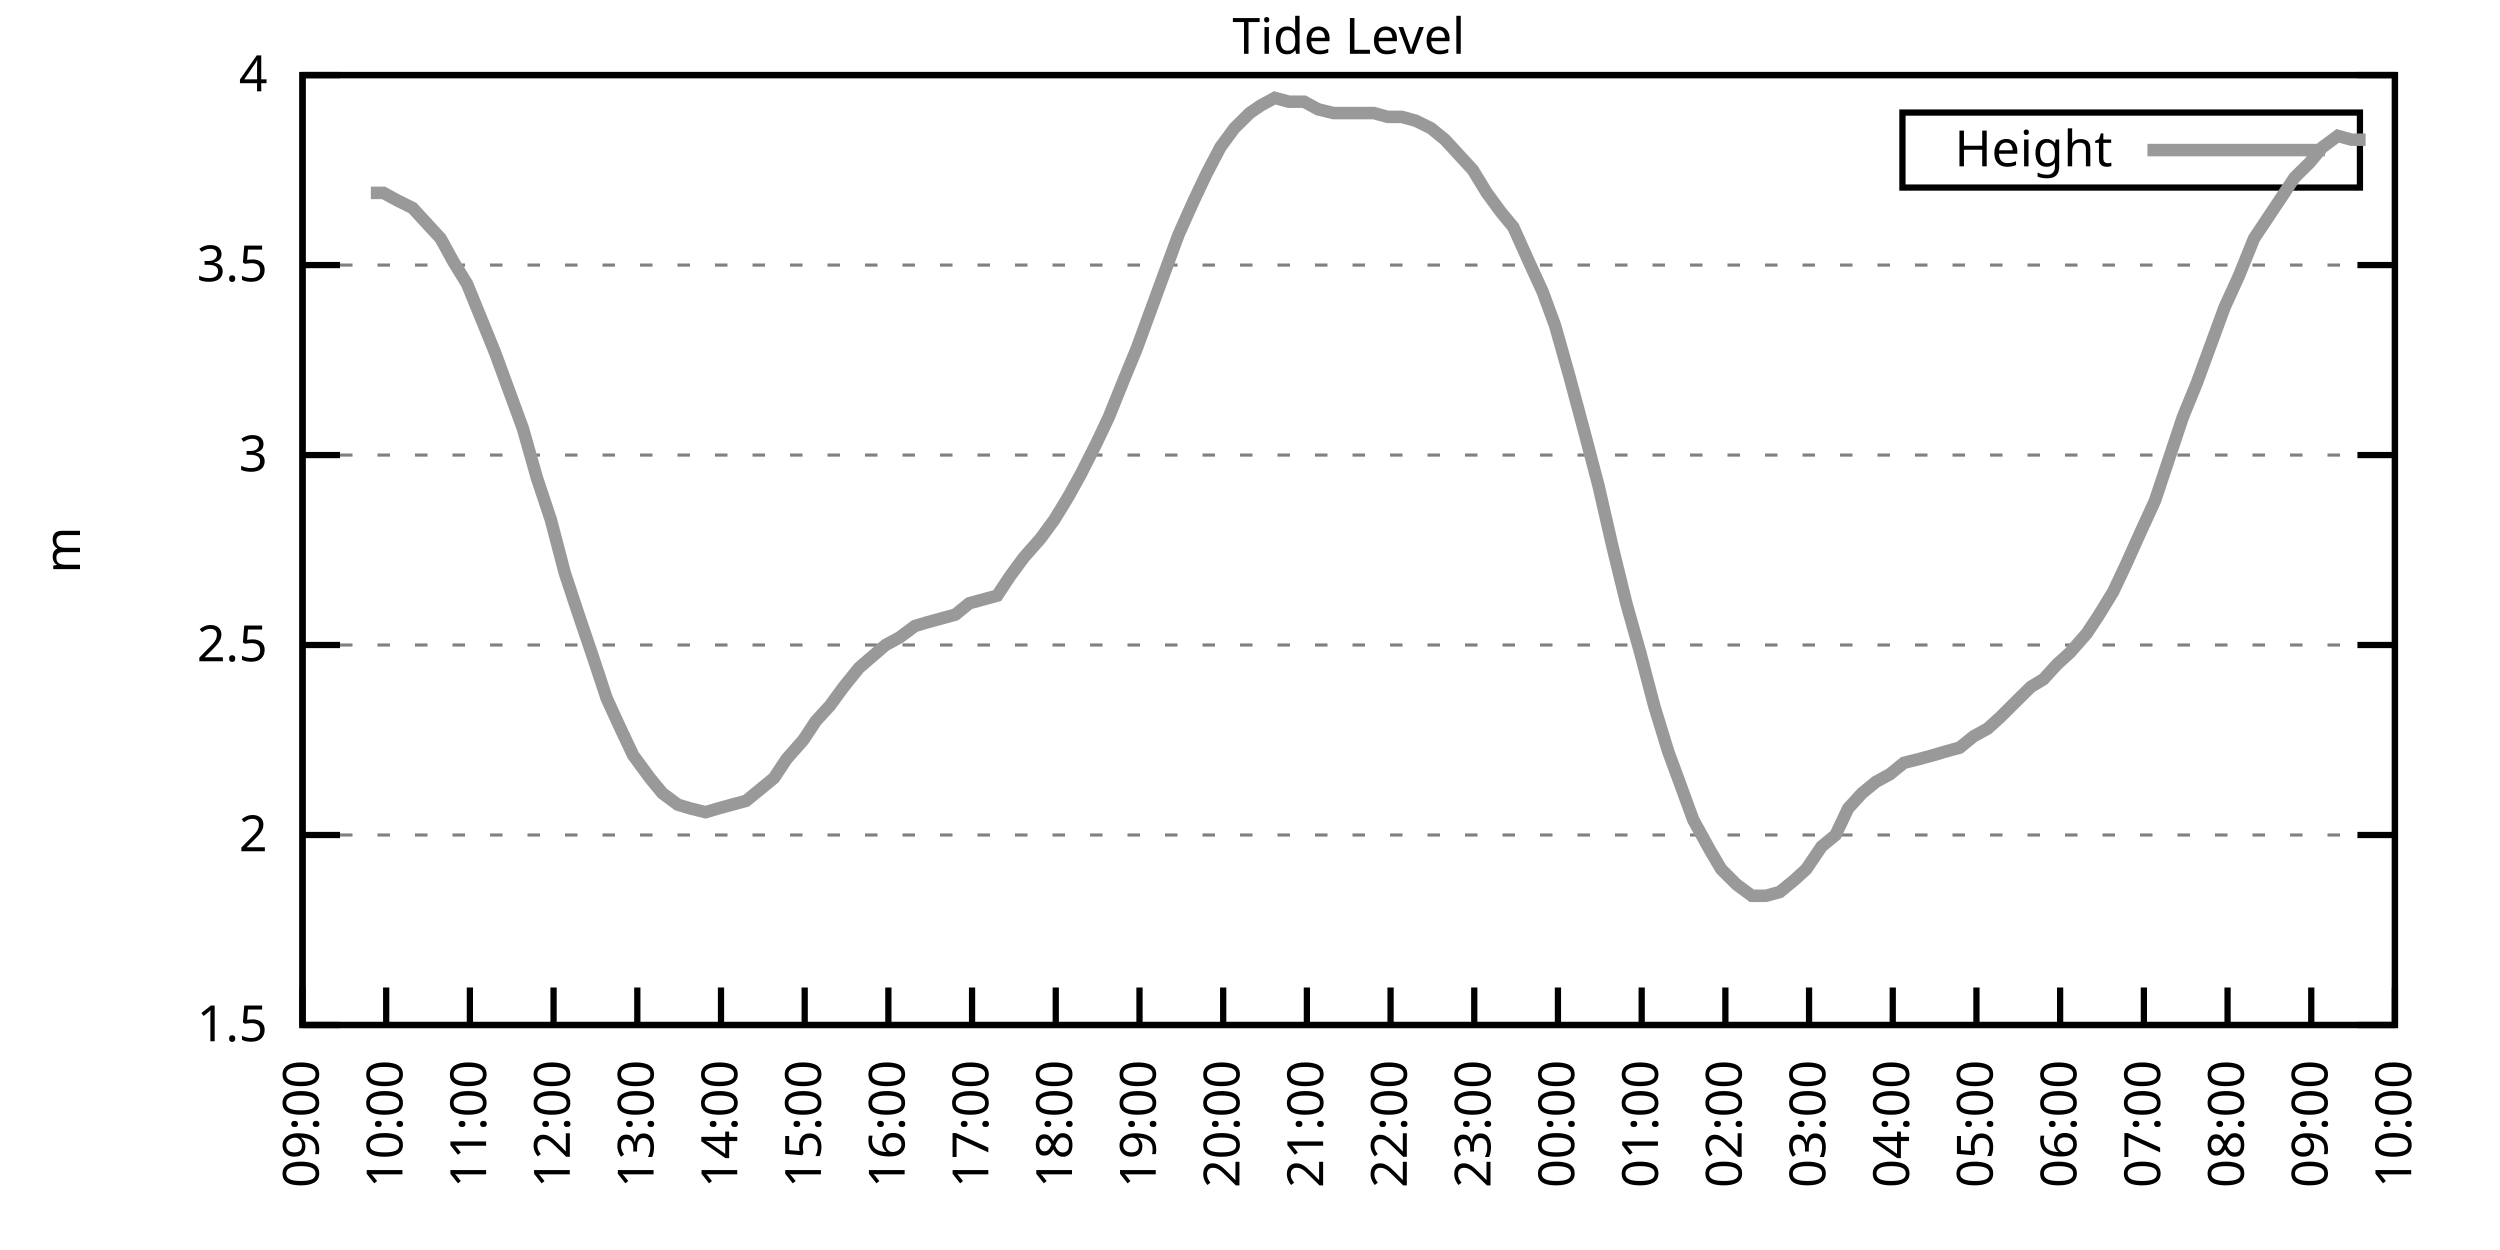
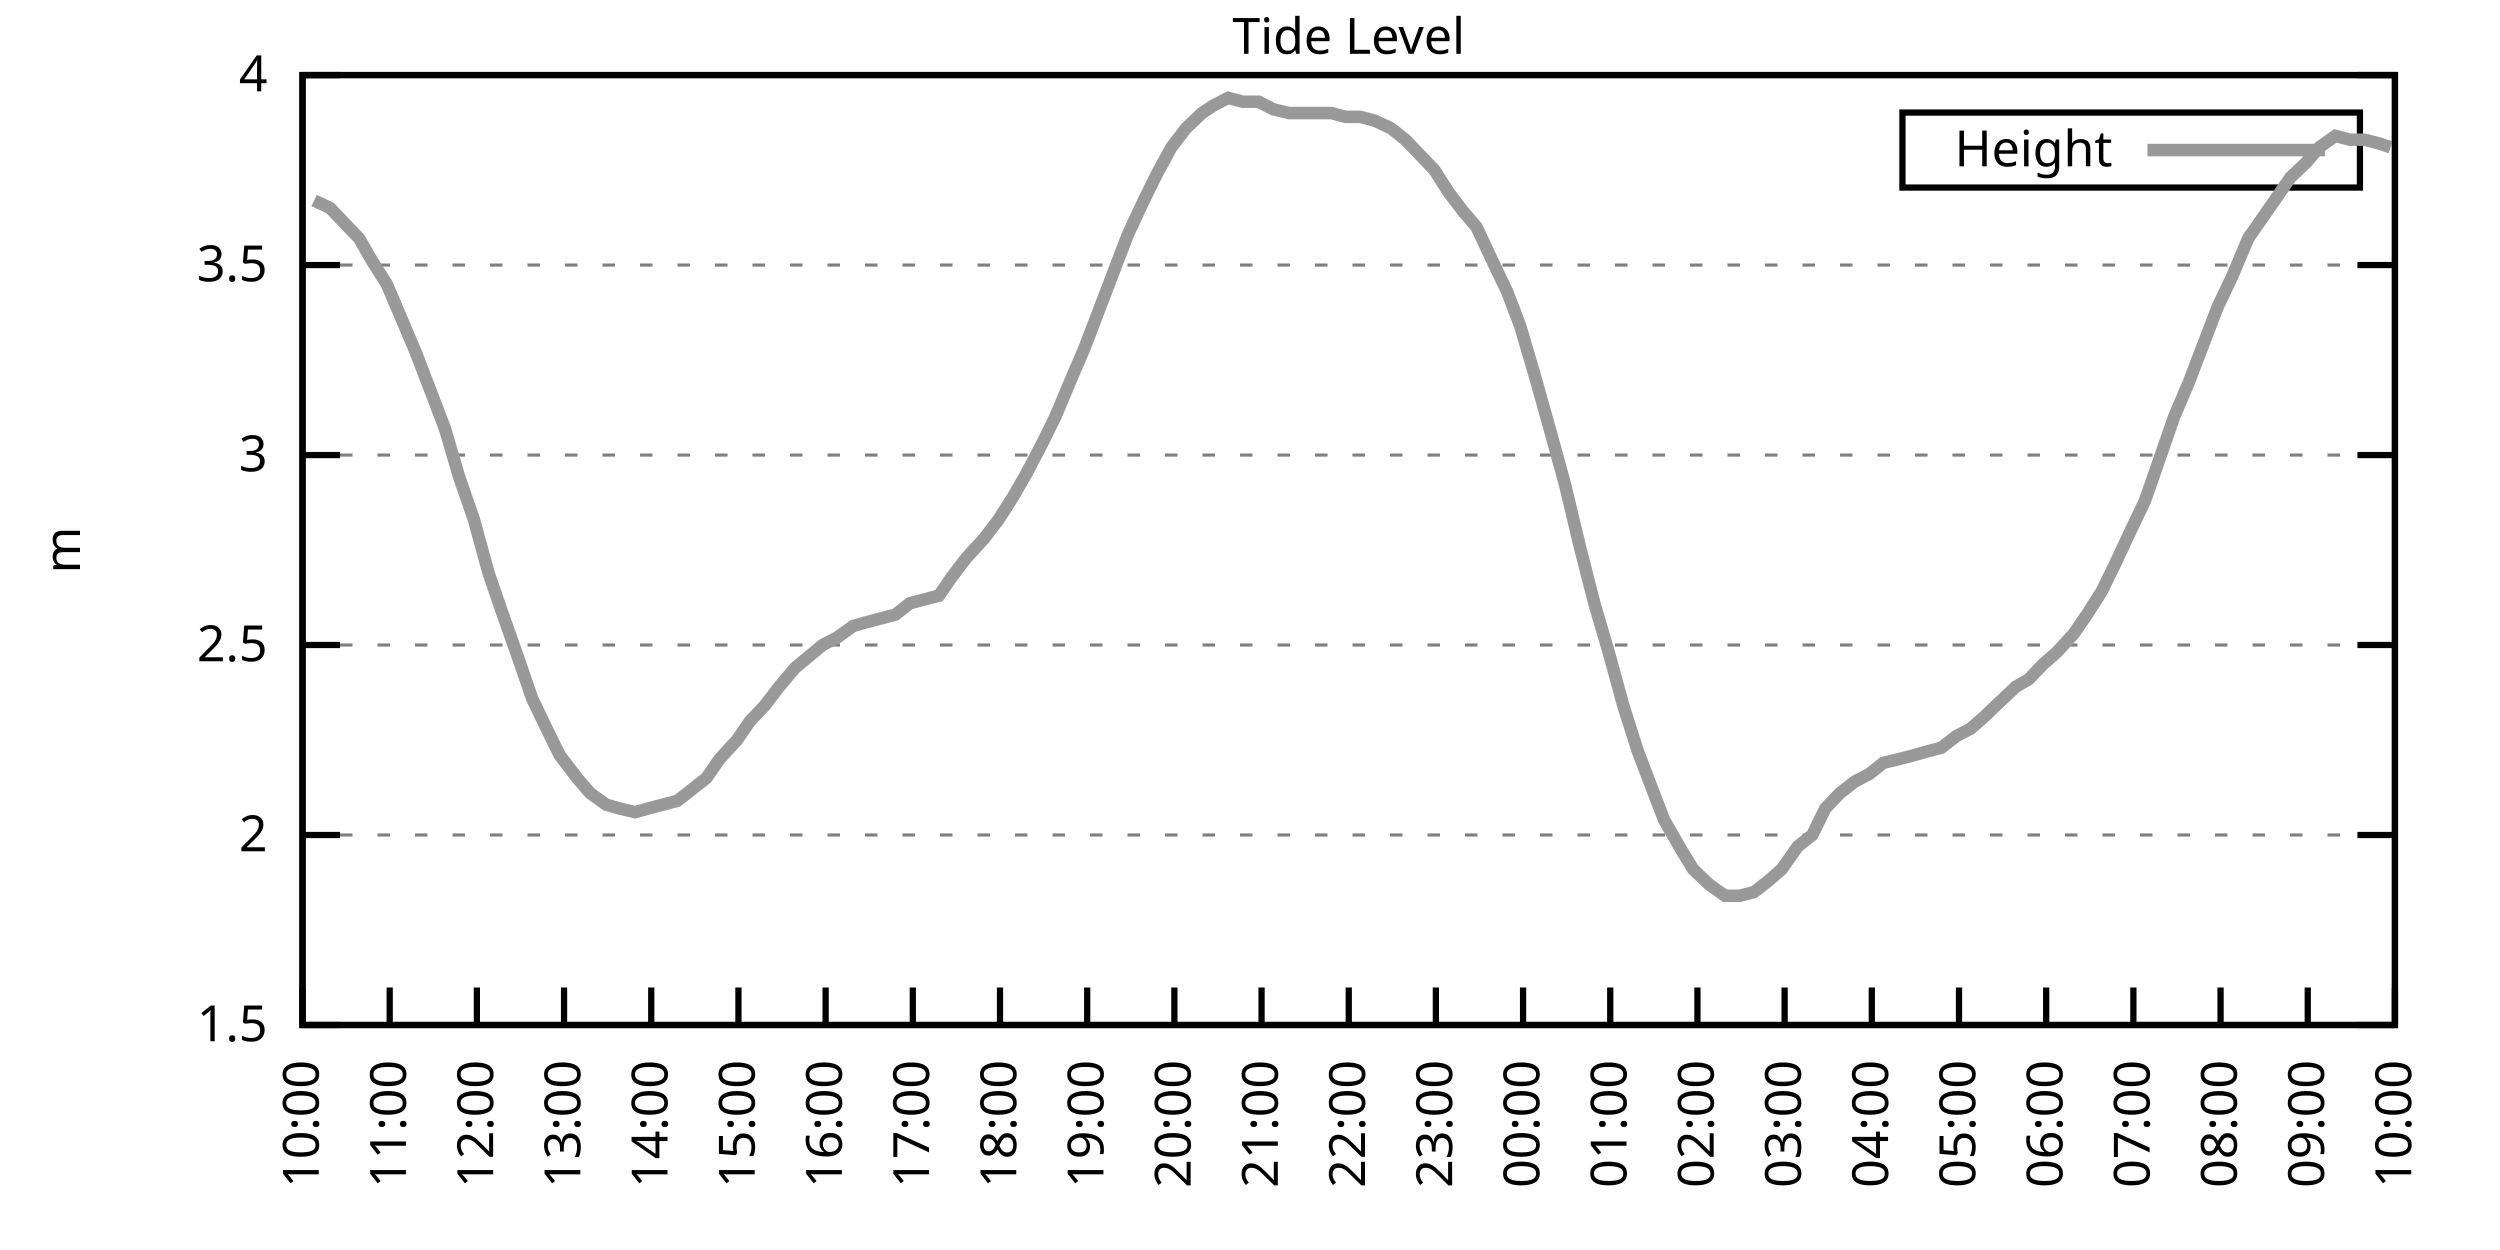
<svg xmlns="http://www.w3.org/2000/svg" xmlns:xlink="http://www.w3.org/1999/xlink" width="400" height="200" viewBox="0 0 400 200">
  <g id="gnuplot_canvas">
    <rect x="0" y="0" width="400" height="200" fill="none" />
    <defs>
      <circle id="gpDot" r="0.5" stroke-width="0.5" stroke="currentColor" />
      <path id="gpPt0" stroke-width="0.333" stroke="currentColor" d="M-1,0 h2 M0,-1 v2" />
      <path id="gpPt1" stroke-width="0.333" stroke="currentColor" d="M-1,-1 L1,1 M1,-1 L-1,1" />
      <path id="gpPt2" stroke-width="0.333" stroke="currentColor" d="M-1,0 L1,0 M0,-1 L0,1 M-1,-1 L1,1 M-1,1 L1,-1" />
      <rect id="gpPt3" stroke-width="0.333" stroke="currentColor" x="-1" y="-1" width="2" height="2" />
      <rect id="gpPt4" stroke-width="0.333" stroke="currentColor" fill="currentColor" x="-1" y="-1" width="2" height="2" />
      <circle id="gpPt5" stroke-width="0.333" stroke="currentColor" cx="0" cy="0" r="1" />
      <use xlink:href="#gpPt5" id="gpPt6" fill="currentColor" stroke="none" />
      <path id="gpPt7" stroke-width="0.333" stroke="currentColor" d="M0,-1.33 L-1.33,0.67 L1.33,0.67 z" />
      <use xlink:href="#gpPt7" id="gpPt8" fill="currentColor" stroke="none" />
      <use xlink:href="#gpPt7" id="gpPt9" stroke="currentColor" transform="rotate(180)" />
      <use xlink:href="#gpPt9" id="gpPt10" fill="currentColor" stroke="none" />
      <use xlink:href="#gpPt3" id="gpPt11" stroke="currentColor" transform="rotate(45)" />
      <use xlink:href="#gpPt11" id="gpPt12" fill="currentColor" stroke="none" />
      <path id="gpPt13" stroke-width="0.333" stroke="currentColor" d="M0,1.330 L1.265,0.411 L0.782,-1.067 L-0.782,-1.076 L-1.265,0.411 z" />
      <use xlink:href="#gpPt13" id="gpPt14" fill="currentColor" stroke="none" />
      <filter id="textbox" filterUnits="objectBoundingBox" x="0" y="0" height="1" width="1">
        <feFlood flood-color="white" flood-opacity="1" result="bgnd" />
        <feComposite in="SourceGraphic" in2="bgnd" operator="atop" />
      </filter>
      <filter id="greybox" filterUnits="objectBoundingBox" x="0" y="0" height="1" width="1">
        <feFlood flood-color="lightgrey" flood-opacity="1" result="grey" />
        <feComposite in="SourceGraphic" in2="grey" operator="atop" />
      </filter>
    </defs>
    <g fill="none" color="white" stroke="currentColor" stroke-width="1.00" stroke-linecap="butt" stroke-linejoin="miter">
</g>
    <g fill="none" color="black" stroke="currentColor" stroke-width="1.00" stroke-linecap="butt" stroke-linejoin="miter">
      <g stroke="none" shape-rendering="crispEdges">
        <polygon fill="rgb(255, 255, 255)" points="48.40,164.00 383.18,164.00 383.18,12.02 48.40,12.02 " />
      </g>
    </g>
    <g fill="none" color="black" stroke="currentColor" stroke-width="1.00" stroke-linecap="butt" stroke-linejoin="miter">
</g>
    <g fill="none" color="black" stroke="black" stroke-width="0.50" stroke-linecap="butt" stroke-linejoin="miter">
</g>
    <g fill="none" color="gray" stroke="currentColor" stroke-width="0.50" stroke-linecap="butt" stroke-linejoin="miter">
      <path stroke="gray" stroke-dasharray="2,4" class="gridline" d="M48.40,164.00 L383.19,164.00  " />
    </g>
    <g fill="none" color="gray" stroke="gray" stroke-width="1.00" stroke-linecap="butt" stroke-linejoin="miter">
</g>
    <g fill="none" color="black" stroke="currentColor" stroke-width="1.00" stroke-linecap="butt" stroke-linejoin="miter">
      <path stroke="black" d="M48.40,164.00 L54.40,164.00 M383.19,164.00 L377.19,164.00  " />
      <g transform="translate(42.80,166.60)" stroke="none" fill="black" font-family="Sans" font-size="8.00" text-anchor="end">
        <text>
          <tspan font-family="Sans"> 1.5</tspan>
        </text>
      </g>
    </g>
    <g fill="none" color="black" stroke="currentColor" stroke-width="1.00" stroke-linecap="butt" stroke-linejoin="miter">
</g>
    <g fill="none" color="black" stroke="black" stroke-width="0.50" stroke-linecap="butt" stroke-linejoin="miter">
</g>
    <g fill="none" color="gray" stroke="currentColor" stroke-width="0.50" stroke-linecap="butt" stroke-linejoin="miter">
      <path stroke="gray" stroke-dasharray="2,4" class="gridline" d="M48.40,133.60 L383.19,133.60  " />
    </g>
    <g fill="none" color="gray" stroke="gray" stroke-width="1.00" stroke-linecap="butt" stroke-linejoin="miter">
</g>
    <g fill="none" color="black" stroke="currentColor" stroke-width="1.00" stroke-linecap="butt" stroke-linejoin="miter">
      <path stroke="black" d="M48.40,133.60 L54.40,133.60 M383.19,133.60 L377.19,133.60  " />
      <g transform="translate(42.80,136.20)" stroke="none" fill="black" font-family="Sans" font-size="8.00" text-anchor="end">
        <text>
          <tspan font-family="Sans"> 2</tspan>
        </text>
      </g>
    </g>
    <g fill="none" color="black" stroke="currentColor" stroke-width="1.00" stroke-linecap="butt" stroke-linejoin="miter">
</g>
    <g fill="none" color="black" stroke="black" stroke-width="0.50" stroke-linecap="butt" stroke-linejoin="miter">
</g>
    <g fill="none" color="gray" stroke="currentColor" stroke-width="0.50" stroke-linecap="butt" stroke-linejoin="miter">
      <path stroke="gray" stroke-dasharray="2,4" class="gridline" d="M48.40,103.20 L383.19,103.20  " />
    </g>
    <g fill="none" color="gray" stroke="gray" stroke-width="1.00" stroke-linecap="butt" stroke-linejoin="miter">
</g>
    <g fill="none" color="black" stroke="currentColor" stroke-width="1.00" stroke-linecap="butt" stroke-linejoin="miter">
      <path stroke="black" d="M48.40,103.20 L54.40,103.20 M383.19,103.20 L377.19,103.20  " />
      <g transform="translate(42.80,105.80)" stroke="none" fill="black" font-family="Sans" font-size="8.00" text-anchor="end">
        <text>
          <tspan font-family="Sans"> 2.5</tspan>
        </text>
      </g>
    </g>
    <g fill="none" color="black" stroke="currentColor" stroke-width="1.00" stroke-linecap="butt" stroke-linejoin="miter">
</g>
    <g fill="none" color="black" stroke="black" stroke-width="0.50" stroke-linecap="butt" stroke-linejoin="miter">
</g>
    <g fill="none" color="gray" stroke="currentColor" stroke-width="0.50" stroke-linecap="butt" stroke-linejoin="miter">
      <path stroke="gray" stroke-dasharray="2,4" class="gridline" d="M48.40,72.81 L383.19,72.81  " />
    </g>
    <g fill="none" color="gray" stroke="gray" stroke-width="1.00" stroke-linecap="butt" stroke-linejoin="miter">
</g>
    <g fill="none" color="black" stroke="currentColor" stroke-width="1.00" stroke-linecap="butt" stroke-linejoin="miter">
      <path stroke="black" d="M48.40,72.81 L54.40,72.81 M383.19,72.81 L377.19,72.81  " />
      <g transform="translate(42.80,75.41)" stroke="none" fill="black" font-family="Sans" font-size="8.00" text-anchor="end">
        <text>
          <tspan font-family="Sans"> 3</tspan>
        </text>
      </g>
    </g>
    <g fill="none" color="black" stroke="currentColor" stroke-width="1.00" stroke-linecap="butt" stroke-linejoin="miter">
</g>
    <g fill="none" color="black" stroke="black" stroke-width="0.50" stroke-linecap="butt" stroke-linejoin="miter">
</g>
    <g fill="none" color="gray" stroke="currentColor" stroke-width="0.50" stroke-linecap="butt" stroke-linejoin="miter">
      <path stroke="gray" stroke-dasharray="2,4" class="gridline" d="M48.40,42.41 L383.19,42.41  " />
    </g>
    <g fill="none" color="gray" stroke="gray" stroke-width="1.00" stroke-linecap="butt" stroke-linejoin="miter">
</g>
    <g fill="none" color="black" stroke="currentColor" stroke-width="1.00" stroke-linecap="butt" stroke-linejoin="miter">
      <path stroke="black" d="M48.40,42.41 L54.40,42.41 M383.19,42.41 L377.19,42.41  " />
      <g transform="translate(42.80,45.01)" stroke="none" fill="black" font-family="Sans" font-size="8.00" text-anchor="end">
        <text>
          <tspan font-family="Sans"> 3.5</tspan>
        </text>
      </g>
    </g>
    <g fill="none" color="black" stroke="currentColor" stroke-width="1.00" stroke-linecap="butt" stroke-linejoin="miter">
</g>
    <g fill="none" color="black" stroke="black" stroke-width="0.50" stroke-linecap="butt" stroke-linejoin="miter">
</g>
    <g fill="none" color="gray" stroke="currentColor" stroke-width="0.50" stroke-linecap="butt" stroke-linejoin="miter">
      <path stroke="gray" stroke-dasharray="2,4" class="gridline" d="M48.40,12.01 L383.19,12.01  " />
    </g>
    <g fill="none" color="gray" stroke="gray" stroke-width="1.00" stroke-linecap="butt" stroke-linejoin="miter">
</g>
    <g fill="none" color="black" stroke="currentColor" stroke-width="1.00" stroke-linecap="butt" stroke-linejoin="miter">
      <path stroke="black" d="M48.40,12.01 L54.40,12.01 M383.19,12.01 L377.19,12.01  " />
      <g transform="translate(42.80,14.61)" stroke="none" fill="black" font-family="Sans" font-size="8.00" text-anchor="end">
        <text>
          <tspan font-family="Sans"> 4</tspan>
        </text>
      </g>
    </g>
    <g fill="none" color="black" stroke="currentColor" stroke-width="1.00" stroke-linecap="butt" stroke-linejoin="miter">
      <path stroke="black" d="M48.40,164.00 L48.40,158.00  " />
      <g transform="translate(51.00,169.60) rotate(270.00)" stroke="none" fill="black" font-family="Sans" font-size="8.00" text-anchor="end">
        <text>
-           <tspan font-family="Sans">09:00</tspan>
-         </text>
-       </g>
-     </g>
-     <g fill="none" color="black" stroke="currentColor" stroke-width="1.00" stroke-linecap="butt" stroke-linejoin="miter">
-       <path stroke="black" d="M61.79,164.00 L61.79,158.00  " />
-       <g transform="translate(64.39,169.60) rotate(270.00)" stroke="none" fill="black" font-family="Sans" font-size="8.00" text-anchor="end">
-         <text>
          <tspan font-family="Sans">10:00</tspan>
        </text>
      </g>
    </g>
    <g fill="none" color="black" stroke="currentColor" stroke-width="1.00" stroke-linecap="butt" stroke-linejoin="miter">
-       <path stroke="black" d="M75.18,164.00 L75.18,158.00  " />
-       <g transform="translate(77.78,169.60) rotate(270.00)" stroke="none" fill="black" font-family="Sans" font-size="8.00" text-anchor="end">
+       <path stroke="black" d="M62.35,164.00 L62.35,158.00  " />
+       <g transform="translate(64.95,169.60) rotate(270.00)" stroke="none" fill="black" font-family="Sans" font-size="8.00" text-anchor="end">
        <text>
          <tspan font-family="Sans">11:00</tspan>
        </text>
      </g>
    </g>
    <g fill="none" color="black" stroke="currentColor" stroke-width="1.00" stroke-linecap="butt" stroke-linejoin="miter">
-       <path stroke="black" d="M88.57,164.00 L88.57,158.00  " />
-       <g transform="translate(91.17,169.60) rotate(270.00)" stroke="none" fill="black" font-family="Sans" font-size="8.00" text-anchor="end">
+       <path stroke="black" d="M76.30,164.00 L76.30,158.00  " />
+       <g transform="translate(78.90,169.60) rotate(270.00)" stroke="none" fill="black" font-family="Sans" font-size="8.00" text-anchor="end">
        <text>
          <tspan font-family="Sans">12:00</tspan>
        </text>
      </g>
    </g>
    <g fill="none" color="black" stroke="currentColor" stroke-width="1.00" stroke-linecap="butt" stroke-linejoin="miter">
-       <path stroke="black" d="M101.97,164.00 L101.97,158.00  " />
-       <g transform="translate(104.57,169.60) rotate(270.00)" stroke="none" fill="black" font-family="Sans" font-size="8.00" text-anchor="end">
+       <path stroke="black" d="M90.25,164.00 L90.25,158.00  " />
+       <g transform="translate(92.85,169.60) rotate(270.00)" stroke="none" fill="black" font-family="Sans" font-size="8.00" text-anchor="end">
        <text>
          <tspan font-family="Sans">13:00</tspan>
        </text>
      </g>
    </g>
    <g fill="none" color="black" stroke="currentColor" stroke-width="1.00" stroke-linecap="butt" stroke-linejoin="miter">
-       <path stroke="black" d="M115.36,164.00 L115.36,158.00  " />
-       <g transform="translate(117.96,169.60) rotate(270.00)" stroke="none" fill="black" font-family="Sans" font-size="8.00" text-anchor="end">
+       <path stroke="black" d="M104.20,164.00 L104.20,158.00  " />
+       <g transform="translate(106.80,169.60) rotate(270.00)" stroke="none" fill="black" font-family="Sans" font-size="8.00" text-anchor="end">
        <text>
          <tspan font-family="Sans">14:00</tspan>
        </text>
      </g>
    </g>
    <g fill="none" color="black" stroke="currentColor" stroke-width="1.00" stroke-linecap="butt" stroke-linejoin="miter">
-       <path stroke="black" d="M128.75,164.00 L128.75,158.00  " />
-       <g transform="translate(131.35,169.60) rotate(270.00)" stroke="none" fill="black" font-family="Sans" font-size="8.00" text-anchor="end">
+       <path stroke="black" d="M118.15,164.00 L118.15,158.00  " />
+       <g transform="translate(120.75,169.60) rotate(270.00)" stroke="none" fill="black" font-family="Sans" font-size="8.00" text-anchor="end">
        <text>
          <tspan font-family="Sans">15:00</tspan>
        </text>
      </g>
    </g>
    <g fill="none" color="black" stroke="currentColor" stroke-width="1.00" stroke-linecap="butt" stroke-linejoin="miter">
-       <path stroke="black" d="M142.14,164.00 L142.14,158.00  " />
-       <g transform="translate(144.74,169.60) rotate(270.00)" stroke="none" fill="black" font-family="Sans" font-size="8.00" text-anchor="end">
+       <path stroke="black" d="M132.10,164.00 L132.10,158.00  " />
+       <g transform="translate(134.70,169.60) rotate(270.00)" stroke="none" fill="black" font-family="Sans" font-size="8.00" text-anchor="end">
        <text>
          <tspan font-family="Sans">16:00</tspan>
        </text>
      </g>
    </g>
    <g fill="none" color="black" stroke="currentColor" stroke-width="1.00" stroke-linecap="butt" stroke-linejoin="miter">
-       <path stroke="black" d="M155.53,164.00 L155.53,158.00  " />
-       <g transform="translate(158.13,169.60) rotate(270.00)" stroke="none" fill="black" font-family="Sans" font-size="8.00" text-anchor="end">
+       <path stroke="black" d="M146.05,164.00 L146.05,158.00  " />
+       <g transform="translate(148.65,169.60) rotate(270.00)" stroke="none" fill="black" font-family="Sans" font-size="8.00" text-anchor="end">
        <text>
          <tspan font-family="Sans">17:00</tspan>
        </text>
      </g>
    </g>
    <g fill="none" color="black" stroke="currentColor" stroke-width="1.00" stroke-linecap="butt" stroke-linejoin="miter">
-       <path stroke="black" d="M168.92,164.00 L168.92,158.00  " />
-       <g transform="translate(171.52,169.60) rotate(270.00)" stroke="none" fill="black" font-family="Sans" font-size="8.00" text-anchor="end">
+       <path stroke="black" d="M160.00,164.00 L160.00,158.00  " />
+       <g transform="translate(162.60,169.60) rotate(270.00)" stroke="none" fill="black" font-family="Sans" font-size="8.00" text-anchor="end">
        <text>
          <tspan font-family="Sans">18:00</tspan>
        </text>
      </g>
    </g>
    <g fill="none" color="black" stroke="currentColor" stroke-width="1.00" stroke-linecap="butt" stroke-linejoin="miter">
-       <path stroke="black" d="M182.32,164.00 L182.32,158.00  " />
-       <g transform="translate(184.92,169.60) rotate(270.00)" stroke="none" fill="black" font-family="Sans" font-size="8.00" text-anchor="end">
+       <path stroke="black" d="M173.95,164.00 L173.95,158.00  " />
+       <g transform="translate(176.55,169.60) rotate(270.00)" stroke="none" fill="black" font-family="Sans" font-size="8.00" text-anchor="end">
        <text>
          <tspan font-family="Sans">19:00</tspan>
        </text>
      </g>
    </g>
    <g fill="none" color="black" stroke="currentColor" stroke-width="1.00" stroke-linecap="butt" stroke-linejoin="miter">
-       <path stroke="black" d="M195.71,164.00 L195.71,158.00  " />
-       <g transform="translate(198.31,169.60) rotate(270.00)" stroke="none" fill="black" font-family="Sans" font-size="8.00" text-anchor="end">
+       <path stroke="black" d="M187.90,164.00 L187.90,158.00  " />
+       <g transform="translate(190.50,169.60) rotate(270.00)" stroke="none" fill="black" font-family="Sans" font-size="8.00" text-anchor="end">
        <text>
          <tspan font-family="Sans">20:00</tspan>
        </text>
      </g>
    </g>
    <g fill="none" color="black" stroke="currentColor" stroke-width="1.00" stroke-linecap="butt" stroke-linejoin="miter">
-       <path stroke="black" d="M209.10,164.00 L209.10,158.00  " />
-       <g transform="translate(211.70,169.60) rotate(270.00)" stroke="none" fill="black" font-family="Sans" font-size="8.00" text-anchor="end">
+       <path stroke="black" d="M201.85,164.00 L201.85,158.00  " />
+       <g transform="translate(204.45,169.60) rotate(270.00)" stroke="none" fill="black" font-family="Sans" font-size="8.00" text-anchor="end">
        <text>
          <tspan font-family="Sans">21:00</tspan>
        </text>
      </g>
    </g>
    <g fill="none" color="black" stroke="currentColor" stroke-width="1.00" stroke-linecap="butt" stroke-linejoin="miter">
-       <path stroke="black" d="M222.49,164.00 L222.49,158.00  " />
-       <g transform="translate(225.09,169.60) rotate(270.00)" stroke="none" fill="black" font-family="Sans" font-size="8.00" text-anchor="end">
+       <path stroke="black" d="M215.80,164.00 L215.80,158.00  " />
+       <g transform="translate(218.40,169.60) rotate(270.00)" stroke="none" fill="black" font-family="Sans" font-size="8.00" text-anchor="end">
        <text>
          <tspan font-family="Sans">22:00</tspan>
        </text>
      </g>
    </g>
    <g fill="none" color="black" stroke="currentColor" stroke-width="1.00" stroke-linecap="butt" stroke-linejoin="miter">
-       <path stroke="black" d="M235.88,164.00 L235.88,158.00  " />
-       <g transform="translate(238.48,169.60) rotate(270.00)" stroke="none" fill="black" font-family="Sans" font-size="8.00" text-anchor="end">
+       <path stroke="black" d="M229.74,164.00 L229.74,158.00  " />
+       <g transform="translate(232.34,169.60) rotate(270.00)" stroke="none" fill="black" font-family="Sans" font-size="8.00" text-anchor="end">
        <text>
          <tspan font-family="Sans">23:00</tspan>
        </text>
      </g>
    </g>
    <g fill="none" color="black" stroke="currentColor" stroke-width="1.00" stroke-linecap="butt" stroke-linejoin="miter">
-       <path stroke="black" d="M249.27,164.00 L249.27,158.00  " />
-       <g transform="translate(251.87,169.60) rotate(270.00)" stroke="none" fill="black" font-family="Sans" font-size="8.00" text-anchor="end">
+       <path stroke="black" d="M243.69,164.00 L243.69,158.00  " />
+       <g transform="translate(246.29,169.60) rotate(270.00)" stroke="none" fill="black" font-family="Sans" font-size="8.00" text-anchor="end">
        <text>
          <tspan font-family="Sans">00:00</tspan>
        </text>
      </g>
    </g>
    <g fill="none" color="black" stroke="currentColor" stroke-width="1.00" stroke-linecap="butt" stroke-linejoin="miter">
-       <path stroke="black" d="M262.67,164.00 L262.67,158.00  " />
-       <g transform="translate(265.27,169.60) rotate(270.00)" stroke="none" fill="black" font-family="Sans" font-size="8.00" text-anchor="end">
+       <path stroke="black" d="M257.64,164.00 L257.64,158.00  " />
+       <g transform="translate(260.24,169.60) rotate(270.00)" stroke="none" fill="black" font-family="Sans" font-size="8.00" text-anchor="end">
        <text>
          <tspan font-family="Sans">01:00</tspan>
        </text>
      </g>
    </g>
    <g fill="none" color="black" stroke="currentColor" stroke-width="1.00" stroke-linecap="butt" stroke-linejoin="miter">
-       <path stroke="black" d="M276.06,164.00 L276.06,158.00  " />
-       <g transform="translate(278.66,169.60) rotate(270.00)" stroke="none" fill="black" font-family="Sans" font-size="8.00" text-anchor="end">
+       <path stroke="black" d="M271.59,164.00 L271.59,158.00  " />
+       <g transform="translate(274.19,169.60) rotate(270.00)" stroke="none" fill="black" font-family="Sans" font-size="8.00" text-anchor="end">
        <text>
          <tspan font-family="Sans">02:00</tspan>
        </text>
      </g>
    </g>
    <g fill="none" color="black" stroke="currentColor" stroke-width="1.00" stroke-linecap="butt" stroke-linejoin="miter">
-       <path stroke="black" d="M289.45,164.00 L289.45,158.00  " />
-       <g transform="translate(292.05,169.60) rotate(270.00)" stroke="none" fill="black" font-family="Sans" font-size="8.00" text-anchor="end">
+       <path stroke="black" d="M285.54,164.00 L285.54,158.00  " />
+       <g transform="translate(288.14,169.60) rotate(270.00)" stroke="none" fill="black" font-family="Sans" font-size="8.00" text-anchor="end">
        <text>
          <tspan font-family="Sans">03:00</tspan>
        </text>
      </g>
    </g>
    <g fill="none" color="black" stroke="currentColor" stroke-width="1.00" stroke-linecap="butt" stroke-linejoin="miter">
-       <path stroke="black" d="M302.84,164.00 L302.84,158.00  " />
-       <g transform="translate(305.44,169.60) rotate(270.00)" stroke="none" fill="black" font-family="Sans" font-size="8.00" text-anchor="end">
+       <path stroke="black" d="M299.49,164.00 L299.49,158.00  " />
+       <g transform="translate(302.09,169.60) rotate(270.00)" stroke="none" fill="black" font-family="Sans" font-size="8.00" text-anchor="end">
        <text>
          <tspan font-family="Sans">04:00</tspan>
        </text>
      </g>
    </g>
    <g fill="none" color="black" stroke="currentColor" stroke-width="1.00" stroke-linecap="butt" stroke-linejoin="miter">
-       <path stroke="black" d="M316.23,164.00 L316.23,158.00  " />
-       <g transform="translate(318.83,169.60) rotate(270.00)" stroke="none" fill="black" font-family="Sans" font-size="8.00" text-anchor="end">
+       <path stroke="black" d="M313.44,164.00 L313.44,158.00  " />
+       <g transform="translate(316.04,169.60) rotate(270.00)" stroke="none" fill="black" font-family="Sans" font-size="8.00" text-anchor="end">
        <text>
          <tspan font-family="Sans">05:00</tspan>
        </text>
      </g>
    </g>
    <g fill="none" color="black" stroke="currentColor" stroke-width="1.00" stroke-linecap="butt" stroke-linejoin="miter">
-       <path stroke="black" d="M329.62,164.00 L329.62,158.00  " />
-       <g transform="translate(332.22,169.60) rotate(270.00)" stroke="none" fill="black" font-family="Sans" font-size="8.00" text-anchor="end">
+       <path stroke="black" d="M327.39,164.00 L327.39,158.00  " />
+       <g transform="translate(329.99,169.60) rotate(270.00)" stroke="none" fill="black" font-family="Sans" font-size="8.00" text-anchor="end">
        <text>
          <tspan font-family="Sans">06:00</tspan>
        </text>
      </g>
    </g>
    <g fill="none" color="black" stroke="currentColor" stroke-width="1.00" stroke-linecap="butt" stroke-linejoin="miter">
-       <path stroke="black" d="M343.02,164.00 L343.02,158.00  " />
-       <g transform="translate(345.62,169.60) rotate(270.00)" stroke="none" fill="black" font-family="Sans" font-size="8.00" text-anchor="end">
+       <path stroke="black" d="M341.34,164.00 L341.34,158.00  " />
+       <g transform="translate(343.94,169.60) rotate(270.00)" stroke="none" fill="black" font-family="Sans" font-size="8.00" text-anchor="end">
        <text>
          <tspan font-family="Sans">07:00</tspan>
        </text>
      </g>
    </g>
    <g fill="none" color="black" stroke="currentColor" stroke-width="1.00" stroke-linecap="butt" stroke-linejoin="miter">
-       <path stroke="black" d="M356.41,164.00 L356.41,158.00  " />
-       <g transform="translate(359.01,169.60) rotate(270.00)" stroke="none" fill="black" font-family="Sans" font-size="8.00" text-anchor="end">
+       <path stroke="black" d="M355.29,164.00 L355.29,158.00  " />
+       <g transform="translate(357.89,169.60) rotate(270.00)" stroke="none" fill="black" font-family="Sans" font-size="8.00" text-anchor="end">
        <text>
          <tspan font-family="Sans">08:00</tspan>
        </text>
      </g>
    </g>
    <g fill="none" color="black" stroke="currentColor" stroke-width="1.00" stroke-linecap="butt" stroke-linejoin="miter">
-       <path stroke="black" d="M369.80,164.00 L369.80,158.00  " />
-       <g transform="translate(372.40,169.60) rotate(270.00)" stroke="none" fill="black" font-family="Sans" font-size="8.00" text-anchor="end">
+       <path stroke="black" d="M369.24,164.00 L369.24,158.00  " />
+       <g transform="translate(371.84,169.60) rotate(270.00)" stroke="none" fill="black" font-family="Sans" font-size="8.00" text-anchor="end">
        <text>
          <tspan font-family="Sans">09:00</tspan>
        </text>
      </g>
    </g>
    <g fill="none" color="black" stroke="currentColor" stroke-width="1.00" stroke-linecap="butt" stroke-linejoin="miter">
      <path stroke="black" d="M383.19,164.00 L383.19,158.00  " />
      <g transform="translate(385.79,169.60) rotate(270.00)" stroke="none" fill="black" font-family="Sans" font-size="8.00" text-anchor="end">
        <text>
          <tspan font-family="Sans">10:00</tspan>
        </text>
      </g>
    </g>
    <g fill="none" color="black" stroke="currentColor" stroke-width="1.00" stroke-linecap="butt" stroke-linejoin="miter">
</g>
    <g fill="none" color="black" stroke="currentColor" stroke-width="1.00" stroke-linecap="butt" stroke-linejoin="miter">
      <path stroke="black" d="M48.40,12.01 L48.40,164.00 L383.19,164.00 L383.19,12.01 L48.40,12.01 Z  " />
    </g>
    <g fill="none" color="black" stroke="currentColor" stroke-width="1.00" stroke-linecap="butt" stroke-linejoin="miter">
</g>
    <g fill="none" color="black" stroke="currentColor" stroke-width="1.00" stroke-linecap="butt" stroke-linejoin="miter">
      <path stroke="black" d="M304.39,30.01 L304.39,18.01 L377.59,18.01 L377.59,30.01 L304.39,30.01 Z  " />
    </g>
    <g id="Tide_level_plot_1">
      <g fill="none" color="white" stroke="black" stroke-width="2.00" stroke-linecap="butt" stroke-linejoin="miter">
</g>
      <g fill="none" color="black" stroke="currentColor" stroke-width="2.00" stroke-linecap="butt" stroke-linejoin="miter">
        <g transform="translate(337.99,26.61)" stroke="none" fill="black" font-family="Sans" font-size="8.00" text-anchor="end">
          <text>
            <tspan font-family="Sans">Height</tspan>
          </text>
        </g>
      </g>
      <g fill="none" color="black" stroke="currentColor" stroke-width="2.00" stroke-linecap="butt" stroke-linejoin="miter">
-         <path stroke="rgb(153, 153, 153)" d="M343.59,24.01 L371.99,24.01 M59.34,30.86 L61.35,30.86 L63.58,32.07 L66.03,33.29 L68.26,35.72 L70.50,38.15   L72.50,41.80 L74.74,45.45 L76.97,50.92 L79.20,56.39 L81.43,62.47 L83.66,68.55 L85.90,76.45 L88.13,83.14   L90.36,91.65 L92.37,97.73 L95.05,105.64 L97.06,111.72 L99.29,116.58 L101.30,120.83 L103.98,124.48 L105.98,126.91   L108.44,128.74 L110.45,129.35 L112.90,129.95 L114.91,129.35 L117.14,128.74 L119.38,128.13 L121.61,126.31 L123.84,124.48   L125.85,121.44 L128.53,118.40 L130.54,115.36 L132.77,112.93 L135.00,109.89 L137.45,106.85 L141.69,103.20 L143.93,101.99   L146.38,100.16 L148.39,99.56 L150.62,98.95 L152.85,98.34 L155.09,96.52 L157.32,95.91 L159.55,95.30 L161.56,92.26   L163.79,89.22 L166.47,86.18 L168.70,83.14 L170.93,79.49 L172.94,75.85 L175.40,70.98 L177.41,66.73 L179.86,60.65   L181.87,55.78 L184.10,49.70 L186.33,43.62 L188.57,37.54 L191.02,32.07 L193.03,27.82 L195.26,23.56 L197.49,20.52   L199.95,18.09 L201.73,16.87 L203.97,15.66 L206.20,16.27 L208.65,16.27 L210.88,17.48 L213.34,18.09 L215.35,18.09   L217.58,18.09 L219.81,18.09 L222.04,18.70 L224.28,18.70 L226.51,19.31 L228.96,20.52 L231.20,22.35 L233.43,24.78   L235.66,27.21 L237.89,30.86 L240.12,33.90 L242.13,36.33 L244.59,41.80 L246.82,46.66 L248.83,52.14 L251.06,60.04   L253.51,69.16 L255.75,77.67 L257.98,87.40 L260.21,96.52 L262.44,104.42 L264.67,112.93 L266.91,120.23 L268.92,125.70   L270.92,131.17 L273.60,136.03 L275.39,139.07 L277.84,141.51 L280.30,143.33 L282.53,143.33 L284.76,142.72 L286.99,140.90   L289.00,139.07 L291.46,135.43 L293.69,133.60 L295.70,129.35 L297.93,126.91 L300.16,125.09 L302.39,123.87 L304.63,122.05   L307.08,121.44 L309.31,120.83 L311.32,120.23 L313.55,119.62 L315.79,117.80 L318.02,116.58 L320.03,114.76 L322.48,112.32   L324.94,109.89 L326.95,108.68 L329.18,106.24 L331.19,104.42 L333.86,101.38 L335.87,98.34 L338.10,94.69 L340.11,90.44   L342.57,84.97 L344.80,80.10 L347.03,73.41 L349.26,66.73 L351.50,61.25 L353.51,55.78 L355.96,49.10 L358.19,44.23   L360.65,38.15 L365.11,31.46 L367.12,28.42 L369.58,25.99 L371.58,23.56 L374.04,21.74 L376.27,22.35 L378.50,22.35    " />
+         <path stroke="rgb(153, 153, 153)" d="M343.59,24.01 L371.99,24.01 M50.26,32.07 L52.82,33.29 L55.14,35.72 L57.47,38.15 L59.56,41.80 L61.88,45.45   L64.21,50.92 L66.53,56.39 L68.86,62.47 L71.18,68.55 L73.51,76.45 L75.83,83.14 L78.16,91.65 L80.25,97.73   L83.04,105.64 L85.13,111.72 L87.46,116.58 L89.55,120.83 L92.34,124.48 L94.43,126.91 L96.99,128.74 L99.08,129.35   L101.64,129.95 L103.73,129.35 L106.06,128.74 L108.38,128.13 L110.71,126.31 L113.03,124.48 L115.13,121.44 L117.92,118.40   L120.01,115.36 L122.33,112.93 L124.66,109.89 L127.22,106.85 L131.63,103.20 L133.96,101.99 L136.51,100.16 L138.61,99.56   L140.93,98.95 L143.26,98.34 L145.58,96.52 L147.91,95.91 L150.23,95.30 L152.32,92.26 L154.65,89.22 L157.44,86.18   L159.76,83.14 L162.09,79.49 L164.18,75.85 L166.74,70.98 L168.83,66.73 L171.39,60.65 L173.48,55.78 L175.81,49.70   L178.13,43.62 L180.46,37.54 L183.01,32.07 L185.11,27.82 L187.43,23.56 L189.76,20.52 L192.31,18.09 L194.17,16.87   L196.50,15.66 L198.82,16.27 L201.38,16.27 L203.71,17.48 L206.26,18.09 L208.36,18.09 L210.68,18.09 L213.01,18.09   L215.33,18.70 L217.65,18.70 L219.98,19.31 L222.54,20.52 L224.86,22.35 L227.19,24.78 L229.51,27.21 L231.84,30.86   L234.16,33.90 L236.25,36.33 L238.81,41.80 L241.14,46.66 L243.23,52.14 L245.55,60.04 L248.11,69.16 L250.44,77.67   L252.76,87.40 L255.09,96.52 L257.41,104.42 L259.74,112.93 L262.06,120.23 L264.15,125.70 L266.25,131.17 L269.04,136.03   L270.90,139.07 L273.45,141.51 L276.01,143.33 L278.34,143.33 L280.66,142.72 L282.99,140.90 L285.08,139.07 L287.64,135.43   L289.96,133.60 L292.05,129.35 L294.38,126.91 L296.70,125.09 L299.03,123.87 L301.35,122.05 L303.91,121.44 L306.23,120.83   L308.33,120.23 L310.65,119.62 L312.98,117.80 L315.30,116.58 L317.39,114.76 L319.95,112.32 L322.51,109.89 L324.60,108.68   L326.93,106.24 L329.02,104.42 L331.81,101.38 L333.90,98.34 L336.23,94.69 L338.32,90.44 L340.88,84.97 L343.20,80.10   L345.53,73.41 L347.85,66.73 L350.18,61.25 L352.27,55.78 L354.83,49.10 L357.15,44.23 L359.71,38.15 L364.36,31.46   L366.45,28.42 L369.01,25.99 L371.10,23.56 L373.66,21.74 L375.98,22.35 L378.31,22.35 L380.63,22.95 L382.49,23.56    " />
      </g>
    </g>
    <g fill="none" color="black" stroke="currentColor" stroke-width="2.00" stroke-linecap="butt" stroke-linejoin="miter">
</g>
    <g fill="none" color="black" stroke="black" stroke-width="1.00" stroke-linecap="butt" stroke-linejoin="miter">
</g>
    <g fill="none" color="black" stroke="currentColor" stroke-width="1.00" stroke-linecap="butt" stroke-linejoin="miter">
      <path stroke="black" d="M48.40,12.01 L48.40,164.00 L383.19,164.00 L383.19,12.01 L48.40,12.01 Z  " />
      <g transform="translate(12.80,88.01) rotate(270.00)" stroke="none" fill="black" font-family="Sans" font-size="8.00" text-anchor="middle">
        <text>
          <tspan font-family="Sans">m</tspan>
        </text>
      </g>
    </g>
    <g fill="none" color="black" stroke="currentColor" stroke-width="1.00" stroke-linecap="butt" stroke-linejoin="miter">
</g>
    <g fill="none" color="black" stroke="currentColor" stroke-width="1.00" stroke-linecap="butt" stroke-linejoin="miter">
      <g transform="translate(215.79,8.61)" stroke="none" fill="black" font-family="Sans" font-size="8.00" text-anchor="middle">
        <text>
          <tspan font-family="Sans">Tide Level</tspan>
        </text>
      </g>
    </g>
    <g fill="none" color="black" stroke="currentColor" stroke-width="1.00" stroke-linecap="butt" stroke-linejoin="miter">
</g>
  </g>
</svg>
